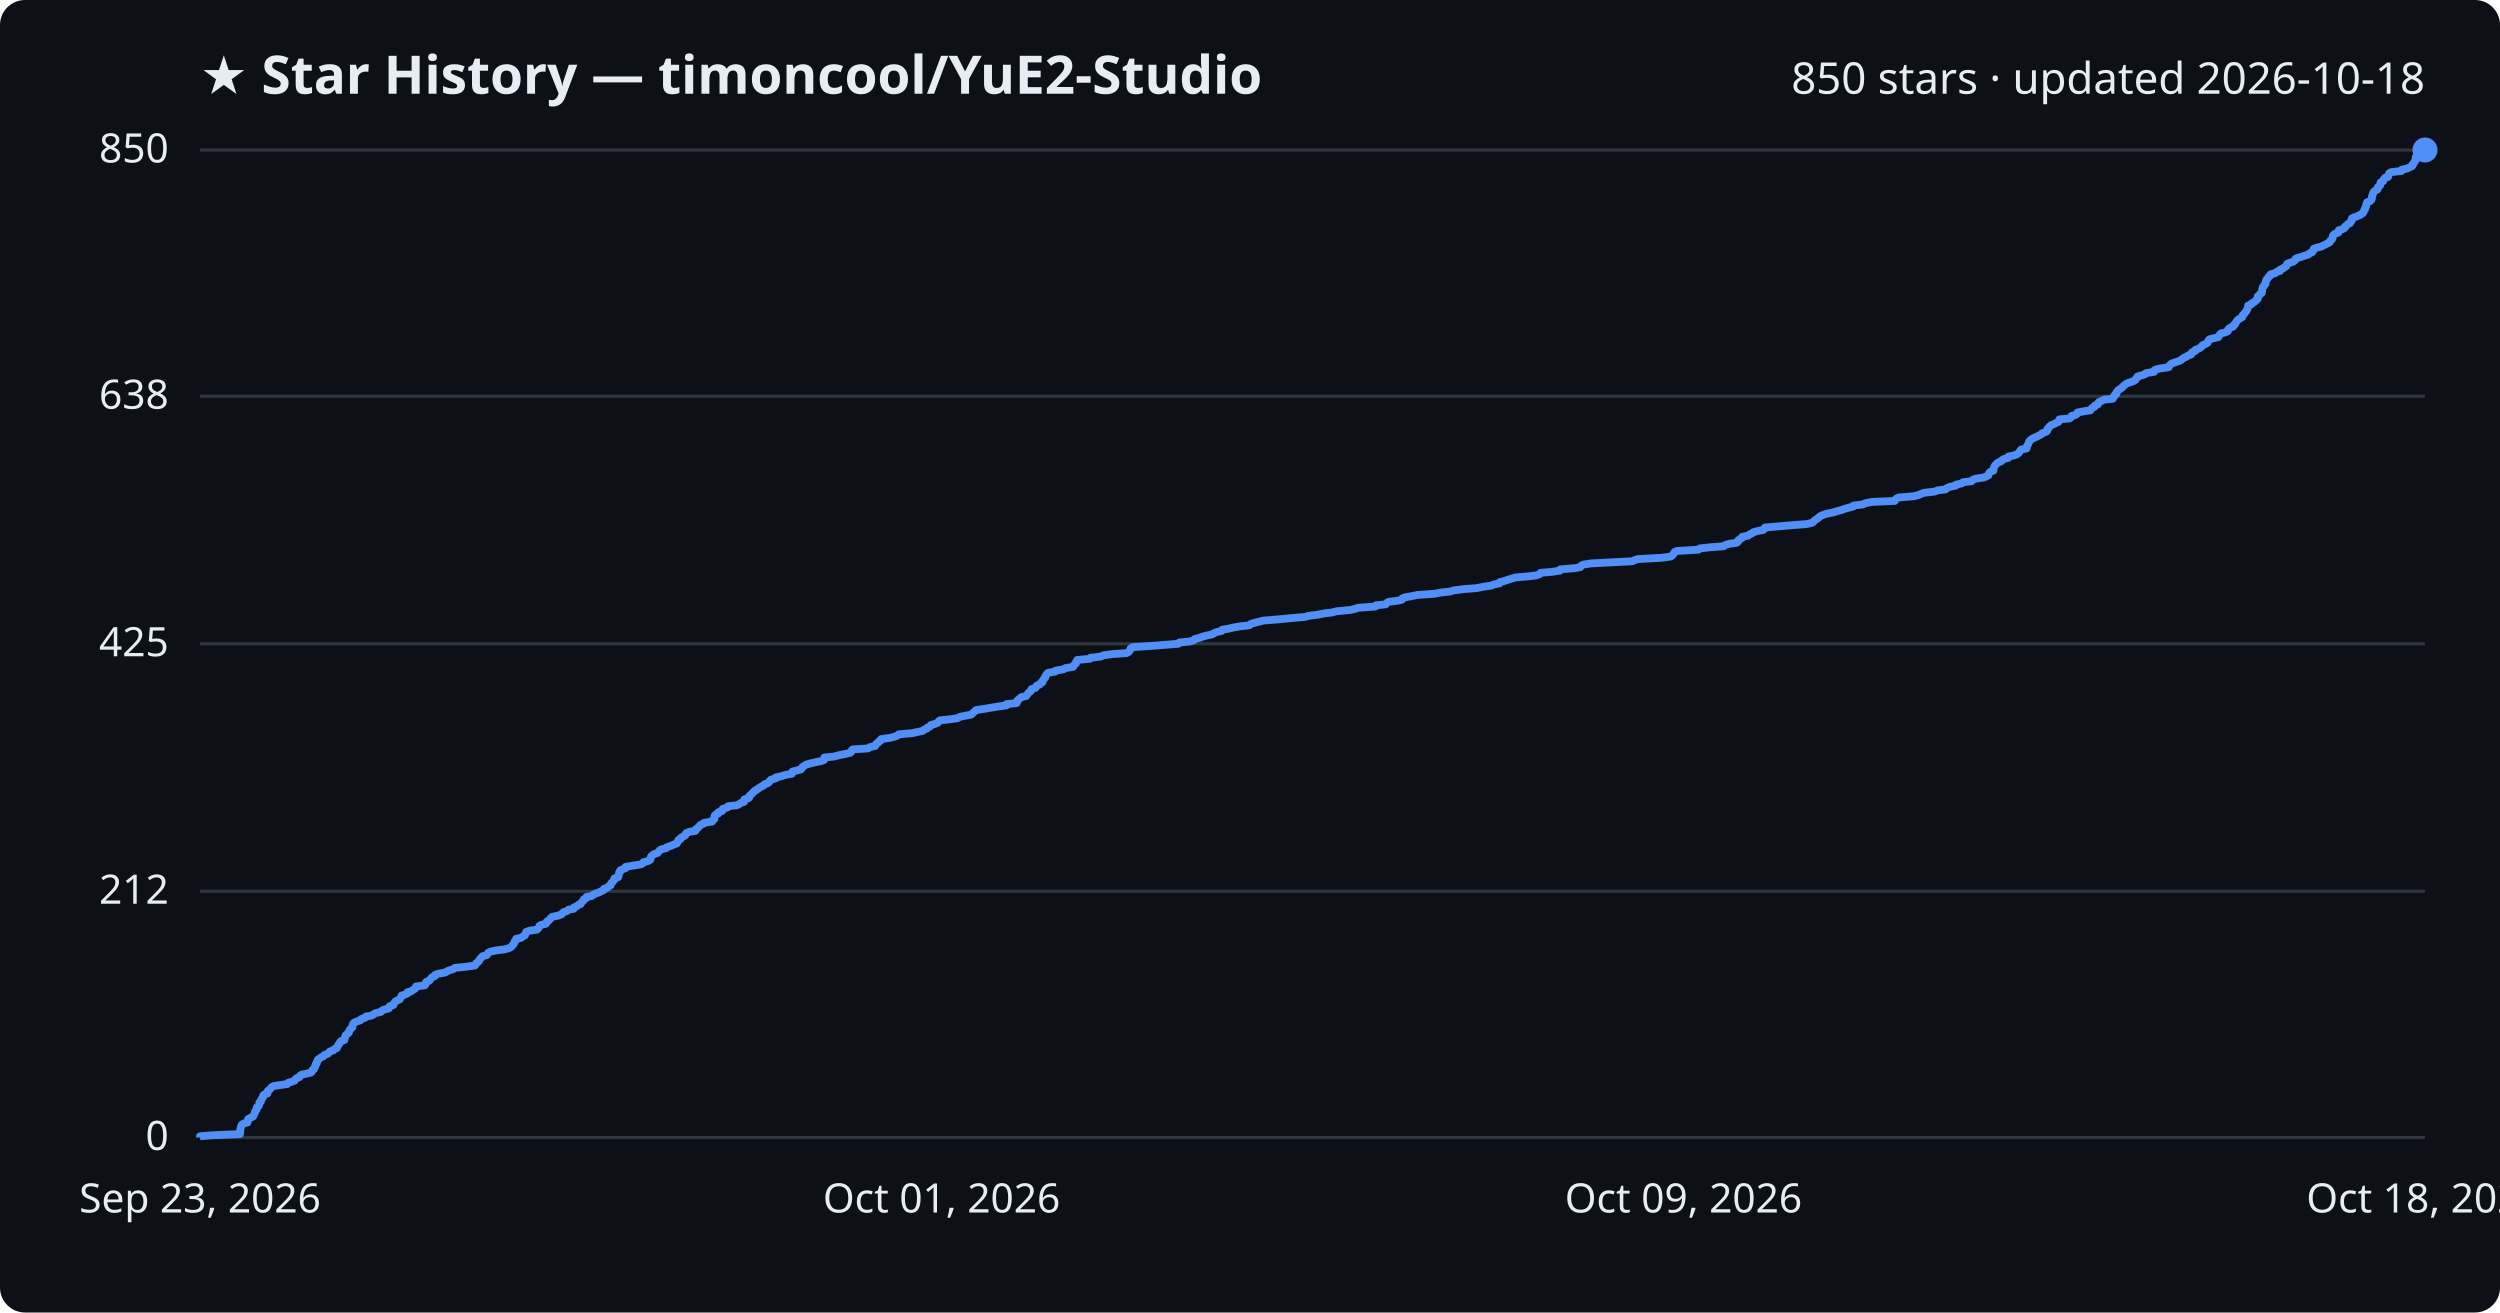
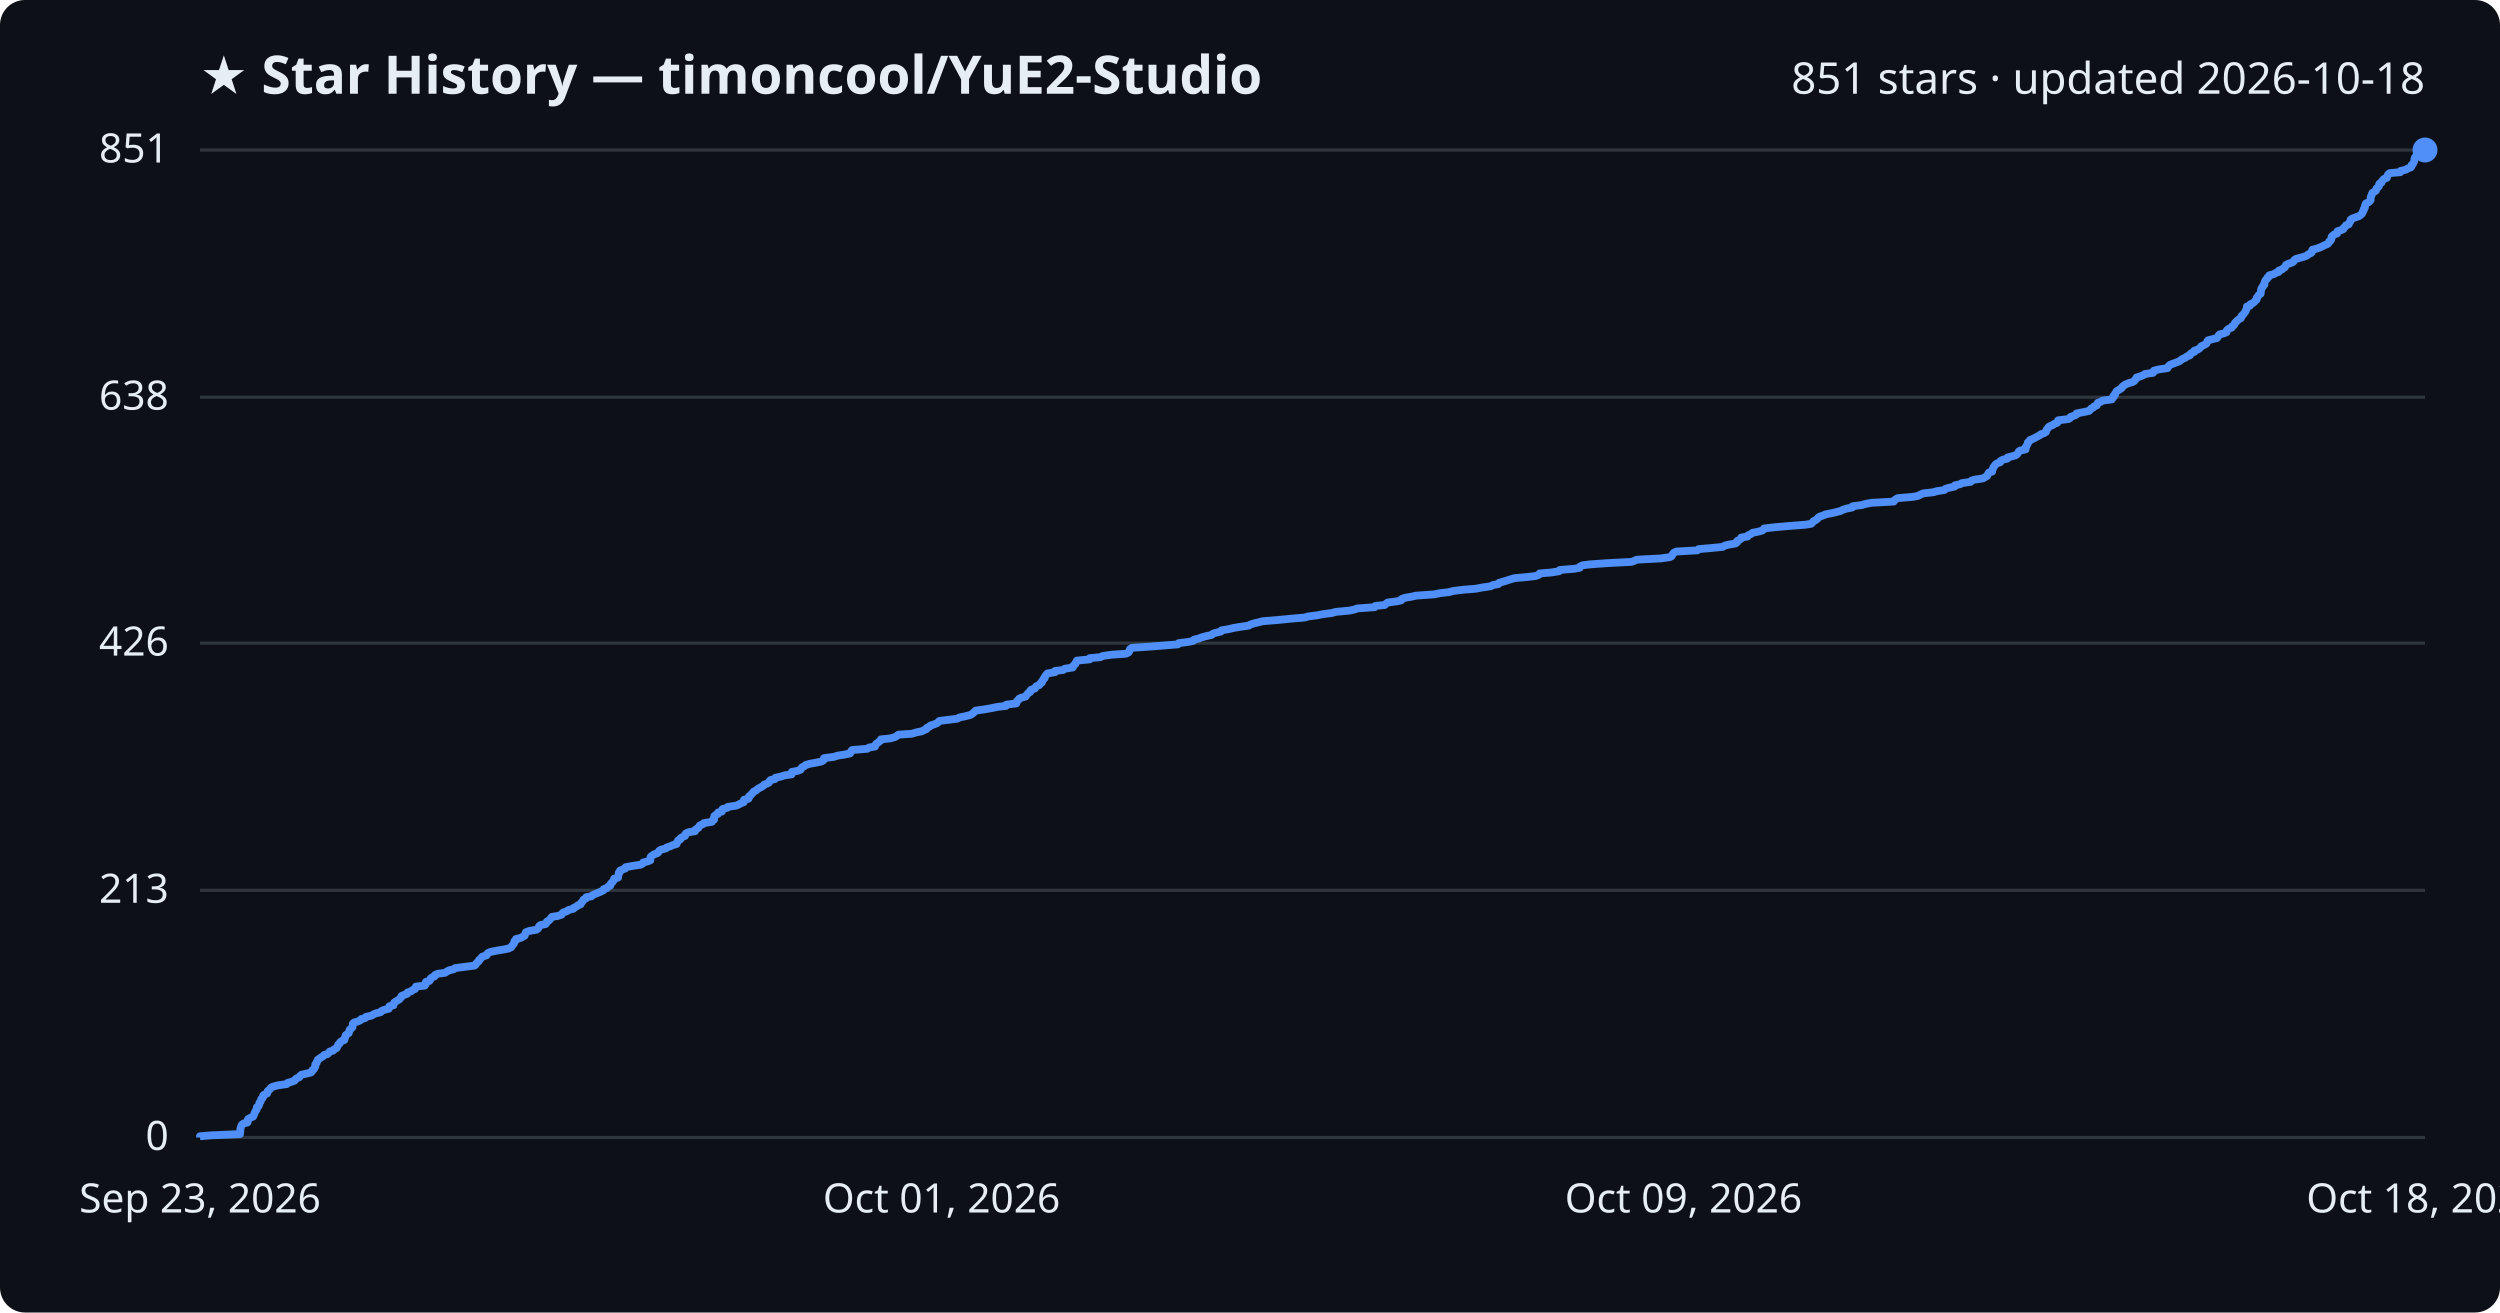
<svg xmlns="http://www.w3.org/2000/svg" viewBox="0 0 800 420" font-family="Segoe UI, sans-serif">
  <rect width="800" height="420" fill="#0d1117" rx="8" />
  <text x="64" y="30" fill="#e6edf3" font-size="17" font-weight="700">★ Star History — timoncool/YuE2-Studio</text>
-   <text x="776" y="30" fill="#e6edf3" font-size="14" text-anchor="end">850 stars · updated 2026-10-18</text>
+   <text x="776" y="30" fill="#e6edf3" font-size="14" text-anchor="end">851 stars · updated 2026-10-18</text>
  <line x1="64" y1="364.0" x2="776" y2="364.0" stroke="#30363d" stroke-width="1" />
  <text x="54" y="368.0" fill="#e6edf3" font-size="13" text-anchor="end">0</text>
-   <line x1="64" y1="285.2" x2="776" y2="285.2" stroke="#30363d" stroke-width="1" />
-   <text x="54" y="289.2" fill="#e6edf3" font-size="13" text-anchor="end">212</text>
-   <line x1="64" y1="206.0" x2="776" y2="206.0" stroke="#30363d" stroke-width="1" />
-   <text x="54" y="210.0" fill="#e6edf3" font-size="13" text-anchor="end">425</text>
-   <line x1="64" y1="126.8" x2="776" y2="126.8" stroke="#30363d" stroke-width="1" />
-   <text x="54" y="130.8" fill="#e6edf3" font-size="13" text-anchor="end">638</text>
+   <line x1="64" y1="284.9" x2="776" y2="284.9" stroke="#30363d" stroke-width="1" />
+   <text x="54" y="288.9" fill="#e6edf3" font-size="13" text-anchor="end">213</text>
+   <line x1="64" y1="205.8" x2="776" y2="205.8" stroke="#30363d" stroke-width="1" />
+   <text x="54" y="209.8" fill="#e6edf3" font-size="13" text-anchor="end">426</text>
+   <line x1="64" y1="127.1" x2="776" y2="127.1" stroke="#30363d" stroke-width="1" />
+   <text x="54" y="131.1" fill="#e6edf3" font-size="13" text-anchor="end">638</text>
  <line x1="64" y1="48.0" x2="776" y2="48.0" stroke="#30363d" stroke-width="1" />
-   <text x="54" y="52.0" fill="#e6edf3" font-size="13" text-anchor="end">850</text>
-   <path d="M64.0,364.0 L64.0,363.6 L67.7,363.3 L76.8,362.9 L76.8,362.5 L76.9,362.1 L76.9,361.8 L76.9,361.4 L77.0,361.0 L77.1,360.7 L77.2,360.3 L77.4,359.9 L78.0,359.5 L79.2,359.2 L79.3,358.8 L79.3,358.4 L79.4,358.1 L80.1,357.7 L81.0,357.3 L81.2,356.9 L81.3,356.6 L81.5,356.2 L81.6,355.8 L81.8,355.4 L82.1,355.1 L82.1,354.7 L82.2,354.3 L82.7,354.0 L82.9,353.6 L83.0,353.2 L83.0,352.8 L83.5,352.5 L83.5,352.1 L83.7,351.7 L84.0,351.4 L84.2,351.0 L84.2,350.6 L84.6,350.2 L85.6,349.9 L85.6,349.5 L85.7,349.1 L86.1,348.8 L86.6,348.4 L86.8,348.0 L87.4,347.6 L89.0,347.3 L91.9,346.9 L92.2,346.5 L93.2,346.2 L94.3,345.8 L94.5,345.4 L94.9,345.0 L95.8,344.7 L96.0,344.3 L96.5,343.9 L98.0,343.6 L99.5,343.2 L99.9,342.8 L100.0,342.4 L100.5,342.1 L100.6,341.7 L100.9,341.3 L100.9,341.0 L101.0,340.6 L101.4,340.2 L101.4,339.8 L101.6,339.5 L101.7,339.1 L102.3,338.7 L102.8,338.3 L103.5,338.0 L103.8,337.6 L104.9,337.2 L105.2,336.9 L105.5,336.5 L106.7,336.1 L107.0,335.7 L107.8,335.4 L107.9,335.0 L108.2,334.6 L108.3,334.3 L108.7,333.9 L108.8,333.5 L109.2,333.1 L110.2,332.8 L110.3,332.4 L110.4,332.0 L110.5,331.7 L110.6,331.3 L111.0,330.9 L111.6,330.5 L111.7,330.2 L111.8,329.8 L112.0,329.4 L112.4,329.1 L112.8,328.7 L112.8,328.3 L112.9,327.9 L113.0,327.6 L113.4,327.2 L114.4,326.8 L115.3,326.5 L115.6,326.1 L116.8,325.7 L117.1,325.3 L118.9,325.0 L119.5,324.6 L120.2,324.2 L121.9,323.8 L122.1,323.5 L122.8,323.1 L124.4,322.7 L124.6,322.4 L124.7,322.0 L125.9,321.6 L126.0,321.2 L126.2,320.9 L126.5,320.5 L127.2,320.1 L127.9,319.8 L128.1,319.4 L128.4,319.0 L128.5,318.6 L129.5,318.3 L130.4,317.9 L130.4,317.5 L131.6,317.2 L132.1,316.8 L132.8,316.4 L133.1,316.0 L133.1,315.7 L135.9,315.3 L136.2,314.9 L136.2,314.6 L136.4,314.2 L137.4,313.8 L137.7,313.4 L137.9,313.1 L138.3,312.7 L139.2,312.3 L139.2,312.0 L140.2,311.6 L142.5,311.2 L143.1,310.8 L143.8,310.5 L145.1,310.1 L145.6,309.7 L148.7,309.4 L151.9,309.0 L152.2,308.6 L152.4,308.2 L152.9,307.9 L153.3,307.5 L153.4,307.1 L153.8,306.7 L154.1,306.4 L154.4,306.0 L155.8,305.6 L156.0,305.3 L156.2,304.9 L157.0,304.5 L159.0,304.1 L161.4,303.8 L162.9,303.4 L163.6,303.0 L163.8,302.7 L164.2,302.3 L164.5,301.9 L164.6,301.5 L164.7,301.2 L165.2,300.8 L165.2,300.4 L166.8,300.1 L167.2,299.7 L168.0,299.3 L168.1,298.9 L168.3,298.6 L168.4,298.2 L169.5,297.8 L171.8,297.5 L172.2,297.1 L172.5,296.7 L172.6,296.3 L173.1,296.0 L174.7,295.6 L175.0,295.2 L175.0,294.9 L175.7,294.5 L176.0,294.1 L176.3,293.7 L176.7,293.4 L178.6,293.0 L179.7,292.6 L180.0,292.2 L180.3,291.9 L181.5,291.5 L181.9,291.1 L183.6,290.8 L183.6,290.4 L184.6,290.0 L185.0,289.6 L185.8,289.3 L186.0,288.9 L186.4,288.5 L186.7,288.2 L186.8,287.8 L187.6,287.4 L187.7,287.0 L189.4,286.7 L189.8,286.3 L190.7,285.9 L191.6,285.6 L192.4,285.2 L193.2,284.8 L193.3,284.4 L194.3,284.1 L194.6,283.7 L195.4,283.3 L195.4,283.0 L195.6,282.6 L196.1,282.2 L196.3,281.8 L196.6,281.5 L196.6,281.1 L197.8,280.7 L197.9,280.4 L198.0,280.0 L198.1,279.6 L198.1,279.2 L198.5,278.9 L198.5,278.5 L199.4,278.1 L200.2,277.8 L200.2,277.4 L202.5,277.0 L205.1,276.6 L205.7,276.3 L205.9,275.9 L207.5,275.5 L208.1,275.1 L208.2,274.8 L208.2,274.4 L208.4,274.0 L208.8,273.7 L209.3,273.3 L210.5,272.9 L210.8,272.5 L211.0,272.2 L211.6,271.8 L213.2,271.4 L213.4,271.1 L214.6,270.7 L215.5,270.3 L216.6,269.9 L216.6,269.6 L217.0,269.2 L217.1,268.8 L217.8,268.5 L217.9,268.1 L218.6,267.7 L219.3,267.3 L219.3,267.0 L219.6,266.6 L220.5,266.2 L222.5,265.9 L222.5,265.5 L223.1,265.1 L223.5,264.7 L223.8,264.4 L224.1,264.0 L225.1,263.6 L225.3,263.3 L227.9,262.9 L228.0,262.5 L228.6,262.1 L228.6,261.8 L228.6,261.4 L228.7,261.0 L229.1,260.6 L229.9,260.3 L229.9,259.9 L231.1,259.5 L231.1,259.2 L231.3,258.8 L232.8,258.4 L233.0,258.0 L235.7,257.7 L236.6,257.3 L237.1,256.9 L238.1,256.6 L238.1,256.2 L238.2,255.8 L239.6,255.4 L239.8,255.1 L239.8,254.7 L240.3,254.3 L240.6,254.0 L241.0,253.6 L241.3,253.2 L242.0,252.8 L242.4,252.5 L243.0,252.1 L243.6,251.7 L244.3,251.4 L244.6,251.0 L245.7,250.6 L246.2,250.2 L246.3,249.9 L246.7,249.5 L248.2,249.1 L248.2,248.8 L250.0,248.4 L251.2,248.0 L253.4,247.6 L253.5,247.3 L253.6,246.9 L255.2,246.5 L256.3,246.2 L256.6,245.8 L256.8,245.4 L257.5,245.0 L257.9,244.7 L259.3,244.3 L261.0,243.9 L262.9,243.5 L263.7,243.2 L263.7,242.8 L263.8,242.4 L266.9,242.1 L268.3,241.7 L270.3,241.3 L272.1,240.9 L272.4,240.6 L272.5,240.2 L272.9,239.8 L277.8,239.5 L278.3,239.1 L280.1,238.7 L280.2,238.3 L280.4,238.0 L281.1,237.6 L281.3,237.2 L281.9,236.9 L282.0,236.5 L284.9,236.1 L286.4,235.7 L287.1,235.4 L287.6,235.0 L291.9,234.6 L293.3,234.3 L295.2,233.9 L295.7,233.5 L296.7,233.1 L296.8,232.8 L297.7,232.4 L297.9,232.0 L299.0,231.7 L300.1,231.3 L300.3,230.9 L300.8,230.5 L303.9,230.2 L306.5,229.8 L307.1,229.4 L309.1,229.0 L310.7,228.7 L311.2,228.3 L311.6,227.9 L312.0,227.6 L312.4,227.2 L315.2,226.8 L317.5,226.4 L319.3,226.1 L322.1,225.7 L322.1,225.3 L325.3,225.0 L325.5,224.6 L325.5,224.2 L326.0,223.8 L326.3,223.5 L326.8,223.1 L328.4,222.7 L328.6,222.4 L328.9,222.0 L329.2,221.6 L329.8,221.2 L329.9,220.9 L330.1,220.5 L331.4,220.1 L331.5,219.8 L331.8,219.4 L332.8,219.0 L333.0,218.6 L333.6,218.3 L333.6,217.9 L333.9,217.5 L334.1,217.2 L334.5,216.8 L334.5,216.4 L334.8,216.0 L335.0,215.7 L335.4,215.3 L337.7,214.9 L337.8,214.6 L340.3,214.2 L340.9,213.8 L343.4,213.4 L343.5,213.1 L343.8,212.7 L344.3,212.3 L344.3,211.9 L344.6,211.6 L344.7,211.2 L348.8,210.8 L348.9,210.5 L352.3,210.1 L353.1,209.7 L356.0,209.3 L360.5,209.0 L361.2,208.6 L361.5,208.2 L361.7,207.9 L361.8,207.5 L362.4,207.1 L368.4,206.7 L372.1,206.4 L377.1,206.0 L377.4,205.6 L380.5,205.3 L382.0,204.9 L382.3,204.5 L383.9,204.1 L384.6,203.8 L386.0,203.4 L387.9,203.0 L388.3,202.7 L389.2,202.3 L390.9,201.9 L391.1,201.5 L393.0,201.2 L394.7,200.8 L397.0,200.4 L399.8,200.1 L400.2,199.7 L401.4,199.3 L403.1,198.9 L404.2,198.6 L409.1,198.2 L413.1,197.8 L417.8,197.4 L418.6,197.1 L421.7,196.7 L423.7,196.3 L426.2,196.0 L427.7,195.6 L432.0,195.2 L433.8,194.8 L434.5,194.5 L440.1,194.1 L440.3,193.7 L443.4,193.4 L443.7,193.0 L444.3,192.6 L447.4,192.2 L448.6,191.9 L448.7,191.5 L449.8,191.1 L451.6,190.8 L453.5,190.4 L459.1,190.0 L461.2,189.6 L463.9,189.3 L465.3,188.9 L468.6,188.5 L472.5,188.2 L474.5,187.8 L477.2,187.4 L478.1,187.0 L479.8,186.7 L479.9,186.3 L481.4,185.9 L482.3,185.6 L483.6,185.2 L484.9,184.8 L489.4,184.4 L491.7,184.1 L492.7,183.7 L493.0,183.3 L496.6,183.0 L499.2,182.6 L499.3,182.2 L504.0,181.8 L505.7,181.5 L505.9,181.1 L506.6,180.7 L509.0,180.3 L514.7,180.0 L522.4,179.6 L523.2,179.2 L524.1,178.9 L531.6,178.5 L534.6,178.1 L535.2,177.7 L535.4,177.4 L535.7,177.0 L535.9,176.6 L536.7,176.3 L543.5,175.9 L543.9,175.5 L547.6,175.1 L551.6,174.8 L552.1,174.4 L553.4,174.0 L555.7,173.7 L556.2,173.3 L556.2,172.9 L556.8,172.5 L557.4,172.2 L557.5,171.8 L559.4,171.4 L559.7,171.1 L560.6,170.7 L561.1,170.3 L562.6,169.9 L564.2,169.6 L564.7,169.2 L564.8,168.8 L568.4,168.5 L573.0,168.1 L578.1,167.7 L579.9,167.3 L580.3,167.0 L580.6,166.6 L581.2,166.2 L581.8,165.8 L582.1,165.5 L582.6,165.1 L583.6,164.7 L584.5,164.4 L586.5,164.0 L587.8,163.6 L589.3,163.2 L590.1,162.9 L591.4,162.5 L593.0,162.1 L593.1,161.8 L596.2,161.4 L597.0,161.0 L599.2,160.6 L606.3,160.3 L606.5,159.9 L606.9,159.5 L607.6,159.2 L612.4,158.8 L614.0,158.4 L614.8,158.0 L615.7,157.7 L619.1,157.3 L620.1,156.9 L622.6,156.6 L623.0,156.2 L623.9,155.8 L625.8,155.4 L625.9,155.1 L627.7,154.7 L628.2,154.3 L630.9,154.0 L631.2,153.6 L632.1,153.2 L634.8,152.8 L635.5,152.5 L636.3,152.1 L636.4,151.7 L636.5,151.4 L636.9,151.0 L637.9,150.6 L637.9,150.2 L638.0,149.9 L638.1,149.5 L638.3,149.1 L638.6,148.7 L638.9,148.4 L639.4,148.0 L640.4,147.6 L640.6,147.3 L641.2,146.9 L642.7,146.5 L642.7,146.1 L644.2,145.8 L645.4,145.4 L645.9,145.0 L646.2,144.7 L646.4,144.3 L646.7,143.9 L648.5,143.5 L648.6,143.2 L648.6,142.8 L648.9,142.4 L649.0,142.1 L649.2,141.7 L649.3,141.3 L649.7,140.9 L650.0,140.6 L650.7,140.2 L651.6,139.8 L652.2,139.5 L653.0,139.1 L653.4,138.7 L654.4,138.3 L655.0,138.0 L655.2,137.6 L655.2,137.2 L655.6,136.9 L655.8,136.5 L656.3,136.1 L657.3,135.7 L657.8,135.4 L658.7,135.0 L658.9,134.6 L659.0,134.2 L662.3,133.9 L662.8,133.5 L662.9,133.1 L664.1,132.8 L664.7,132.4 L664.8,132.0 L666.9,131.6 L668.9,131.3 L669.2,130.9 L669.5,130.5 L670.2,130.2 L670.3,129.8 L671.3,129.4 L671.4,129.0 L671.6,128.7 L672.5,128.3 L673.2,127.9 L676.1,127.6 L676.1,127.2 L676.6,126.8 L676.7,126.4 L677.2,126.1 L677.2,125.7 L677.5,125.3 L677.7,125.0 L678.2,124.6 L678.8,124.2 L679.3,123.8 L679.5,123.5 L680.0,123.1 L680.6,122.7 L681.5,122.4 L682.6,122.0 L683.3,121.6 L683.5,121.2 L683.9,120.9 L684.0,120.5 L685.4,120.1 L686.3,119.8 L686.7,119.4 L689.3,119.0 L689.3,118.6 L689.7,118.3 L691.3,117.9 L694.0,117.5 L694.1,117.1 L694.4,116.8 L694.8,116.4 L695.9,116.0 L696.8,115.7 L697.8,115.3 L698.3,114.9 L698.8,114.5 L699.6,114.2 L700.1,113.8 L701.2,113.4 L701.2,113.1 L701.5,112.7 L702.5,112.3 L702.6,111.9 L703.5,111.6 L704.2,111.2 L704.6,110.8 L704.8,110.5 L705.7,110.1 L706.4,109.7 L706.6,109.3 L706.7,109.0 L707.0,108.6 L708.5,108.2 L709.8,107.9 L710.1,107.5 L710.3,107.1 L710.7,106.7 L712.0,106.4 L712.9,106.0 L712.9,105.6 L713.1,105.3 L713.6,104.9 L714.6,104.5 L714.7,104.1 L715.2,103.8 L715.4,103.4 L715.6,103.0 L715.9,102.6 L716.2,102.3 L716.8,101.9 L717.5,101.5 L717.6,101.2 L717.7,100.8 L718.2,100.4 L718.4,100.0 L718.7,99.7 L719.0,99.3 L719.1,98.9 L719.3,98.6 L719.4,98.2 L719.4,97.8 L720.4,97.4 L720.5,97.1 L721.3,96.7 L721.8,96.3 L722.0,96.0 L722.5,95.6 L722.5,95.2 L722.5,94.8 L723.0,94.5 L723.2,94.1 L723.8,93.7 L723.8,93.4 L723.9,93.0 L723.9,92.6 L724.0,92.2 L724.1,91.9 L724.5,91.5 L724.6,91.1 L725.0,90.8 L725.0,90.4 L725.1,90.0 L725.2,89.6 L725.4,89.3 L725.8,88.9 L726.0,88.5 L726.5,88.2 L726.6,87.8 L728.1,87.4 L728.5,87.0 L729.6,86.7 L729.6,86.3 L730.6,85.9 L731.0,85.5 L731.6,85.2 L731.8,84.8 L731.9,84.4 L732.7,84.1 L733.9,83.7 L734.4,83.3 L734.5,82.9 L735.0,82.6 L736.4,82.2 L737.5,81.8 L738.6,81.5 L739.0,81.1 L739.9,80.7 L740.2,80.3 L740.2,80.0 L740.4,79.6 L741.6,79.2 L742.8,78.9 L743.6,78.5 L744.4,78.1 L745.2,77.7 L745.6,77.4 L745.7,77.0 L746.2,76.6 L746.4,76.3 L746.5,75.9 L746.5,75.5 L746.8,75.1 L747.2,74.8 L748.3,74.4 L748.3,74.0 L748.4,73.7 L749.7,73.3 L750.3,72.9 L750.4,72.5 L750.9,72.2 L751.2,71.8 L752.0,71.4 L752.1,71.0 L752.5,70.7 L752.6,70.3 L752.6,69.9 L753.2,69.6 L754.3,69.2 L755.2,68.8 L755.8,68.4 L756.2,68.1 L756.4,67.7 L756.5,67.3 L756.8,67.0 L756.8,66.6 L757.1,66.2 L757.2,65.8 L757.2,65.5 L757.3,65.1 L757.5,64.7 L758.4,64.4 L758.8,64.0 L759.0,63.6 L759.0,63.2 L759.0,62.9 L759.2,62.5 L759.3,62.1 L759.4,61.8 L759.6,61.4 L760.1,61.0 L760.8,60.6 L760.8,60.3 L760.9,59.9 L761.5,59.5 L761.7,59.2 L761.7,58.8 L761.8,58.4 L762.6,58.0 L762.6,57.7 L762.9,57.3 L763.2,56.9 L764.2,56.6 L764.3,56.2 L764.4,55.8 L764.6,55.4 L765.1,55.1 L768.5,54.7 L768.6,54.3 L770.4,53.9 L770.9,53.6 L771.8,53.2 L772.1,52.8 L772.1,52.5 L772.5,52.1 L772.7,51.7 L773.0,51.3 L773.0,51.0 L773.0,50.6 L773.1,50.2 L773.3,49.9 L774.2,49.5 L774.4,49.1 L775.5,48.7 L775.9,48.4 L776.0,48.0 L776.0,48.0" fill="none" stroke="#4f8ff7" stroke-width="2.5" stroke-linejoin="round" />
+   <text x="54" y="52.0" fill="#e6edf3" font-size="13" text-anchor="end">851</text>
+   <path d="M64.0,364.0 L64.0,363.6 L67.7,363.3 L76.8,362.9 L76.8,362.5 L76.9,362.1 L76.9,361.8 L76.9,361.4 L77.0,361.0 L77.1,360.7 L77.2,360.3 L77.4,359.9 L78.0,359.5 L79.2,359.2 L79.3,358.8 L79.3,358.4 L79.4,358.1 L80.1,357.7 L81.0,357.3 L81.2,356.9 L81.3,356.6 L81.5,356.2 L81.6,355.8 L81.8,355.5 L82.1,355.1 L82.1,354.7 L82.2,354.3 L82.7,354.0 L82.9,353.6 L83.0,353.2 L83.0,352.9 L83.4,352.5 L83.5,352.1 L83.6,351.7 L84.0,351.4 L84.2,351.0 L84.2,350.6 L84.5,350.3 L85.5,349.9 L85.6,349.5 L85.7,349.1 L86.1,348.8 L86.5,348.4 L86.8,348.0 L87.4,347.7 L89.0,347.3 L91.8,346.9 L92.1,346.5 L93.2,346.2 L94.3,345.8 L94.5,345.4 L94.9,345.1 L95.8,344.7 L96.0,344.3 L96.5,343.9 L97.9,343.6 L99.5,343.2 L99.9,342.8 L99.9,342.5 L100.5,342.1 L100.6,341.7 L100.9,341.3 L100.9,341.0 L100.9,340.6 L101.3,340.2 L101.3,339.9 L101.6,339.5 L101.7,339.1 L102.3,338.7 L102.7,338.4 L103.4,338.0 L103.7,337.6 L104.8,337.3 L105.2,336.9 L105.5,336.5 L106.6,336.2 L106.9,335.8 L107.7,335.4 L107.9,335.0 L108.1,334.7 L108.2,334.3 L108.7,333.9 L108.8,333.6 L109.2,333.2 L110.2,332.8 L110.2,332.4 L110.4,332.1 L110.5,331.7 L110.6,331.3 L111.0,331.0 L111.6,330.6 L111.7,330.2 L111.8,329.8 L111.9,329.5 L112.4,329.1 L112.8,328.7 L112.8,328.4 L112.9,328.0 L112.9,327.6 L113.3,327.2 L114.4,326.9 L115.3,326.5 L115.6,326.1 L116.8,325.8 L117.1,325.4 L118.9,325.0 L119.5,324.6 L120.2,324.3 L121.8,323.9 L122.1,323.5 L122.8,323.2 L124.4,322.8 L124.6,322.4 L124.6,322.0 L125.9,321.7 L126.0,321.3 L126.1,320.9 L126.5,320.6 L127.1,320.2 L127.8,319.8 L128.1,319.4 L128.4,319.1 L128.5,318.7 L129.5,318.3 L130.3,318.0 L130.4,317.6 L131.6,317.2 L132.0,316.8 L132.8,316.5 L133.0,316.1 L133.1,315.7 L135.9,315.4 L136.2,315.0 L136.2,314.6 L136.3,314.2 L137.4,313.9 L137.7,313.5 L137.8,313.1 L138.2,312.8 L139.1,312.4 L139.2,312.0 L140.1,311.6 L142.4,311.3 L143.0,310.9 L143.7,310.5 L145.1,310.2 L145.6,309.8 L148.6,309.4 L151.8,309.0 L152.2,308.7 L152.4,308.3 L152.8,307.9 L153.2,307.6 L153.3,307.2 L153.8,306.8 L154.1,306.4 L154.4,306.1 L155.7,305.7 L155.9,305.3 L156.1,305.0 L157.0,304.6 L159.0,304.2 L161.4,303.8 L162.8,303.5 L163.6,303.1 L163.8,302.7 L164.1,302.4 L164.4,302.0 L164.6,301.6 L164.6,301.2 L165.1,300.9 L165.1,300.5 L166.7,300.1 L167.2,299.8 L167.9,299.4 L168.0,299.0 L168.2,298.6 L168.3,298.3 L169.4,297.9 L171.7,297.5 L172.1,297.2 L172.4,296.8 L172.5,296.4 L173.0,296.0 L174.6,295.7 L174.9,295.3 L175.0,294.9 L175.6,294.6 L176.0,294.2 L176.3,293.8 L176.6,293.4 L178.5,293.1 L179.7,292.7 L179.9,292.3 L180.2,292.0 L181.4,291.6 L181.9,291.2 L183.5,290.8 L183.6,290.5 L184.5,290.1 L184.9,289.7 L185.8,289.4 L185.9,289.0 L186.3,288.6 L186.6,288.2 L186.7,287.9 L187.5,287.5 L187.6,287.1 L189.3,286.8 L189.7,286.4 L190.6,286.0 L191.6,285.6 L192.3,285.3 L193.1,284.9 L193.2,284.5 L194.2,284.2 L194.5,283.8 L195.3,283.4 L195.3,283.1 L195.5,282.7 L196.0,282.3 L196.2,281.9 L196.5,281.6 L196.5,281.2 L197.8,280.8 L197.8,280.5 L197.9,280.1 L198.0,279.7 L198.0,279.3 L198.4,279.0 L198.4,278.6 L199.3,278.2 L200.1,277.9 L200.2,277.5 L202.4,277.1 L205.0,276.7 L205.6,276.4 L205.8,276.0 L207.4,275.6 L208.1,275.3 L208.1,274.9 L208.1,274.5 L208.3,274.1 L208.7,273.8 L209.3,273.4 L210.4,273.0 L210.7,272.7 L210.9,272.3 L211.5,271.9 L213.1,271.5 L213.3,271.2 L214.5,270.8 L215.4,270.4 L216.5,270.1 L216.5,269.7 L216.9,269.3 L217.0,268.9 L217.7,268.6 L217.8,268.2 L218.5,267.8 L219.2,267.5 L219.2,267.1 L219.5,266.7 L220.4,266.3 L222.4,266.0 L222.4,265.6 L223.0,265.2 L223.5,264.9 L223.7,264.5 L224.0,264.1 L225.0,263.7 L225.2,263.4 L227.8,263.0 L227.9,262.6 L228.5,262.3 L228.5,261.9 L228.5,261.5 L228.6,261.1 L229.0,260.8 L229.8,260.4 L229.8,260.0 L231.0,259.7 L231.0,259.3 L231.2,258.9 L232.7,258.5 L232.9,258.2 L235.6,257.8 L236.5,257.4 L237.0,257.1 L238.0,256.7 L238.0,256.3 L238.1,255.9 L239.5,255.6 L239.7,255.2 L239.7,254.8 L240.2,254.5 L240.5,254.1 L240.9,253.7 L241.2,253.3 L241.9,253.0 L242.3,252.6 L242.9,252.2 L243.5,251.9 L244.2,251.5 L244.5,251.1 L245.6,250.7 L246.1,250.4 L246.2,250.0 L246.6,249.6 L248.0,249.3 L248.1,248.9 L249.9,248.5 L251.1,248.1 L253.3,247.8 L253.4,247.4 L253.4,247.0 L255.1,246.7 L256.2,246.3 L256.4,245.9 L256.7,245.5 L257.4,245.2 L257.8,244.8 L259.2,244.4 L260.9,244.1 L262.8,243.7 L263.5,243.3 L263.6,242.9 L263.7,242.6 L266.8,242.2 L268.1,241.8 L270.1,241.5 L272.0,241.1 L272.3,240.7 L272.4,240.3 L272.7,240.0 L277.6,239.6 L278.1,239.2 L280.0,238.9 L280.1,238.5 L280.3,238.1 L280.9,237.7 L281.2,237.4 L281.8,237.0 L281.9,236.6 L284.8,236.3 L286.3,235.9 L287.0,235.5 L287.5,235.1 L291.8,234.8 L293.1,234.4 L295.0,234.0 L295.6,233.7 L296.5,233.3 L296.6,232.9 L297.5,232.5 L297.7,232.2 L298.9,231.8 L299.9,231.4 L300.2,231.1 L300.6,230.7 L303.8,230.3 L306.3,230.0 L307.0,229.6 L308.9,229.2 L310.5,228.8 L311.0,228.5 L311.5,228.1 L311.9,227.7 L312.2,227.4 L315.0,227.0 L317.3,226.6 L319.2,226.2 L321.9,225.9 L322.0,225.5 L325.2,225.1 L325.3,224.8 L325.4,224.4 L325.9,224.0 L326.1,223.6 L326.7,223.3 L328.2,222.9 L328.4,222.5 L328.7,222.2 L329.0,221.8 L329.7,221.4 L329.7,221.0 L330.0,220.7 L331.2,220.3 L331.4,219.9 L331.6,219.6 L332.6,219.2 L332.8,218.8 L333.4,218.4 L333.4,218.1 L333.7,217.7 L333.9,217.3 L334.3,217.0 L334.3,216.6 L334.6,216.2 L334.9,215.8 L335.2,215.5 L337.6,215.1 L337.6,214.7 L340.2,214.4 L340.7,214.0 L343.3,213.6 L343.3,213.2 L343.6,212.9 L344.1,212.5 L344.2,212.1 L344.5,211.8 L344.6,211.4 L348.7,211.0 L348.7,210.6 L352.1,210.3 L352.9,209.9 L355.8,209.5 L360.3,209.2 L361.1,208.8 L361.4,208.4 L361.5,208.0 L361.6,207.7 L362.2,207.3 L368.2,206.9 L371.9,206.6 L376.9,206.2 L377.2,205.8 L380.3,205.4 L381.8,205.1 L382.1,204.7 L383.7,204.3 L384.4,204.0 L385.8,203.6 L387.7,203.2 L388.1,202.8 L389.0,202.5 L390.7,202.1 L390.9,201.7 L392.8,201.4 L394.5,201.0 L396.8,200.6 L399.6,200.2 L400.0,199.9 L401.2,199.5 L402.9,199.1 L404.0,198.8 L408.9,198.4 L412.9,198.0 L417.6,197.6 L418.4,197.3 L421.5,196.9 L423.5,196.5 L426.0,196.2 L427.5,195.8 L431.8,195.4 L433.6,195.0 L434.3,194.7 L439.9,194.3 L440.1,193.9 L443.1,193.6 L443.5,193.2 L444.1,192.8 L447.2,192.4 L448.4,192.1 L448.5,191.7 L449.6,191.3 L451.4,191.0 L453.2,190.6 L458.9,190.2 L460.9,189.8 L463.6,189.5 L465.1,189.1 L468.4,188.7 L472.2,188.4 L474.3,188.0 L477.0,187.6 L477.8,187.2 L479.5,186.9 L479.7,186.5 L481.1,186.1 L482.1,185.8 L483.3,185.4 L484.7,185.0 L489.1,184.6 L491.5,184.3 L492.5,183.9 L492.7,183.5 L496.4,183.2 L498.9,182.8 L499.1,182.4 L503.8,182.0 L505.5,181.7 L505.6,181.3 L506.4,180.9 L508.8,180.6 L514.4,180.2 L522.1,179.8 L522.9,179.5 L523.8,179.1 L531.4,178.7 L534.3,178.3 L534.9,178.0 L535.1,177.6 L535.4,177.2 L535.6,176.9 L536.4,176.5 L543.2,176.1 L543.6,175.7 L547.3,175.4 L551.3,175.0 L551.9,174.6 L553.1,174.3 L555.4,173.9 L555.9,173.5 L555.9,173.1 L556.5,172.8 L557.1,172.4 L557.2,172.0 L559.2,171.7 L559.4,171.3 L560.3,170.9 L560.8,170.5 L562.3,170.2 L563.9,169.8 L564.4,169.4 L564.5,169.1 L568.1,168.7 L572.7,168.3 L577.8,167.9 L579.6,167.6 L580.0,167.2 L580.3,166.8 L580.9,166.5 L581.5,166.1 L581.8,165.7 L582.3,165.3 L583.3,165.0 L584.2,164.6 L586.2,164.2 L587.5,163.9 L589.0,163.5 L589.8,163.1 L591.1,162.7 L592.7,162.4 L592.8,162.0 L595.9,161.6 L596.7,161.3 L598.9,160.9 L606.0,160.5 L606.2,160.1 L606.6,159.8 L607.3,159.4 L612.1,159.0 L613.7,158.7 L614.5,158.3 L615.3,157.9 L618.8,157.5 L619.7,157.2 L622.2,156.8 L622.6,156.4 L623.6,156.1 L625.5,155.7 L625.6,155.3 L627.4,154.9 L627.8,154.6 L630.6,154.2 L630.9,153.8 L631.8,153.5 L634.5,153.1 L635.2,152.7 L635.9,152.3 L636.0,152.0 L636.2,151.6 L636.5,151.2 L637.5,150.9 L637.5,150.5 L637.7,150.1 L637.8,149.7 L638.0,149.4 L638.3,149.0 L638.6,148.6 L639.0,148.3 L640.1,147.9 L640.2,147.5 L640.9,147.1 L642.3,146.8 L642.4,146.4 L643.9,146.0 L645.0,145.7 L645.5,145.3 L645.8,144.9 L646.0,144.5 L646.4,144.2 L648.2,143.8 L648.2,143.4 L648.2,143.1 L648.5,142.7 L648.7,142.3 L648.9,141.9 L648.9,141.6 L649.4,141.2 L649.6,140.8 L650.4,140.5 L651.2,140.1 L651.9,139.7 L652.7,139.3 L653.0,139.0 L654.1,138.6 L654.7,138.2 L654.8,137.9 L654.9,137.5 L655.3,137.1 L655.5,136.7 L655.9,136.4 L656.9,136.0 L657.4,135.6 L658.3,135.3 L658.6,134.9 L658.6,134.5 L661.9,134.1 L662.4,133.8 L662.6,133.4 L663.8,133.0 L664.4,132.7 L664.5,132.3 L666.6,131.9 L668.5,131.5 L668.8,131.2 L669.1,130.8 L669.9,130.4 L670.0,130.1 L671.0,129.7 L671.1,129.3 L671.3,128.9 L672.2,128.6 L672.8,128.2 L675.8,127.8 L675.8,127.5 L676.3,127.1 L676.3,126.7 L676.8,126.4 L676.8,126.0 L677.1,125.6 L677.3,125.2 L677.8,124.9 L678.5,124.5 L679.0,124.1 L679.1,123.8 L679.6,123.4 L680.2,123.0 L681.2,122.6 L682.3,122.3 L683.0,121.9 L683.2,121.5 L683.6,121.2 L683.7,120.8 L685.0,120.4 L686.0,120.0 L686.3,119.7 L689.0,119.3 L689.0,118.9 L689.3,118.6 L690.9,118.2 L693.6,117.8 L693.8,117.4 L694.0,117.1 L694.5,116.7 L695.6,116.3 L696.4,116.0 L697.4,115.6 L697.9,115.2 L698.5,114.8 L699.3,114.5 L699.7,114.1 L700.8,113.7 L700.8,113.4 L701.2,113.0 L702.2,112.6 L702.2,112.2 L703.2,111.9 L703.8,111.5 L704.2,111.1 L704.4,110.8 L705.3,110.4 L706.0,110.0 L706.2,109.6 L706.3,109.3 L706.6,108.9 L708.1,108.5 L709.4,108.2 L709.7,107.8 L709.9,107.4 L710.3,107.0 L711.6,106.7 L712.5,106.3 L712.5,105.9 L712.7,105.6 L713.2,105.2 L714.2,104.8 L714.3,104.4 L714.8,104.1 L715.1,103.7 L715.2,103.3 L715.6,103.0 L715.9,102.6 L716.4,102.2 L717.1,101.8 L717.2,101.5 L717.3,101.1 L717.8,100.7 L718.0,100.4 L718.3,100.0 L718.6,99.6 L718.7,99.2 L718.9,98.9 L719.0,98.5 L719.0,98.1 L720.0,97.8 L720.1,97.4 L720.9,97.0 L721.4,96.6 L721.6,96.3 L722.1,95.9 L722.2,95.5 L722.2,95.2 L722.6,94.8 L722.8,94.4 L723.4,94.0 L723.4,93.7 L723.5,93.3 L723.5,92.9 L723.6,92.6 L723.7,92.2 L724.1,91.8 L724.2,91.4 L724.6,91.1 L724.6,90.7 L724.7,90.3 L724.8,90.0 L725.0,89.6 L725.5,89.2 L725.6,88.8 L726.1,88.5 L726.2,88.1 L727.7,87.7 L728.1,87.4 L729.2,87.0 L729.2,86.6 L730.3,86.2 L730.6,85.9 L731.2,85.5 L731.4,85.1 L731.5,84.8 L732.3,84.4 L733.5,84.0 L734.0,83.6 L734.1,83.3 L734.6,82.9 L736.0,82.5 L737.1,82.2 L738.2,81.8 L738.6,81.4 L739.5,81.0 L739.8,80.7 L739.8,80.3 L740.0,79.9 L741.2,79.6 L742.4,79.2 L743.2,78.8 L744.0,78.4 L744.8,78.1 L745.2,77.7 L745.3,77.3 L745.8,77.0 L746.0,76.6 L746.1,76.2 L746.1,75.8 L746.4,75.5 L746.8,75.1 L747.9,74.7 L747.9,74.4 L748.0,74.0 L749.3,73.6 L749.9,73.3 L750.0,72.9 L750.5,72.5 L750.7,72.1 L751.6,71.8 L751.7,71.4 L752.0,71.0 L752.2,70.7 L752.2,70.3 L752.8,69.9 L753.9,69.5 L754.8,69.2 L755.4,68.8 L755.8,68.4 L756.0,68.1 L756.1,67.7 L756.4,67.3 L756.4,66.9 L756.7,66.6 L756.8,66.2 L756.8,65.8 L756.9,65.5 L757.1,65.1 L758.0,64.7 L758.4,64.3 L758.6,64.0 L758.6,63.6 L758.6,63.2 L758.7,62.9 L758.9,62.5 L759.0,62.1 L759.2,61.7 L759.7,61.4 L760.3,61.0 L760.4,60.6 L760.5,60.3 L761.0,59.9 L761.3,59.5 L761.3,59.1 L761.4,58.8 L762.1,58.4 L762.2,58.0 L762.5,57.7 L762.8,57.3 L763.8,56.9 L763.9,56.5 L764.0,56.2 L764.2,55.8 L764.7,55.4 L768.1,55.1 L768.2,54.7 L769.9,54.3 L770.5,53.9 L771.4,53.6 L771.7,53.2 L771.7,52.8 L772.1,52.5 L772.3,52.1 L772.5,51.7 L772.6,51.3 L772.6,51.0 L772.7,50.6 L772.9,50.2 L773.7,49.9 L774.0,49.5 L775.1,49.1 L775.5,48.7 L775.6,48.4 L776.0,48.0 L776.0,48.0" fill="none" stroke="#4f8ff7" stroke-width="2.5" stroke-linejoin="round" />
  <circle cx="776.0" cy="48.0" r="4" fill="#4f8ff7" />
  <text x="64.0" y="388" fill="#e6edf3" font-size="13" text-anchor="middle">Sep 23, 2026</text>
  <text x="301.3" y="388" fill="#e6edf3" font-size="13" text-anchor="middle">Oct 01, 2026</text>
  <text x="538.7" y="388" fill="#e6edf3" font-size="13" text-anchor="middle">Oct 09, 2026</text>
  <text x="776.0" y="388" fill="#e6edf3" font-size="13" text-anchor="middle">Oct 18, 2026</text>
</svg>
